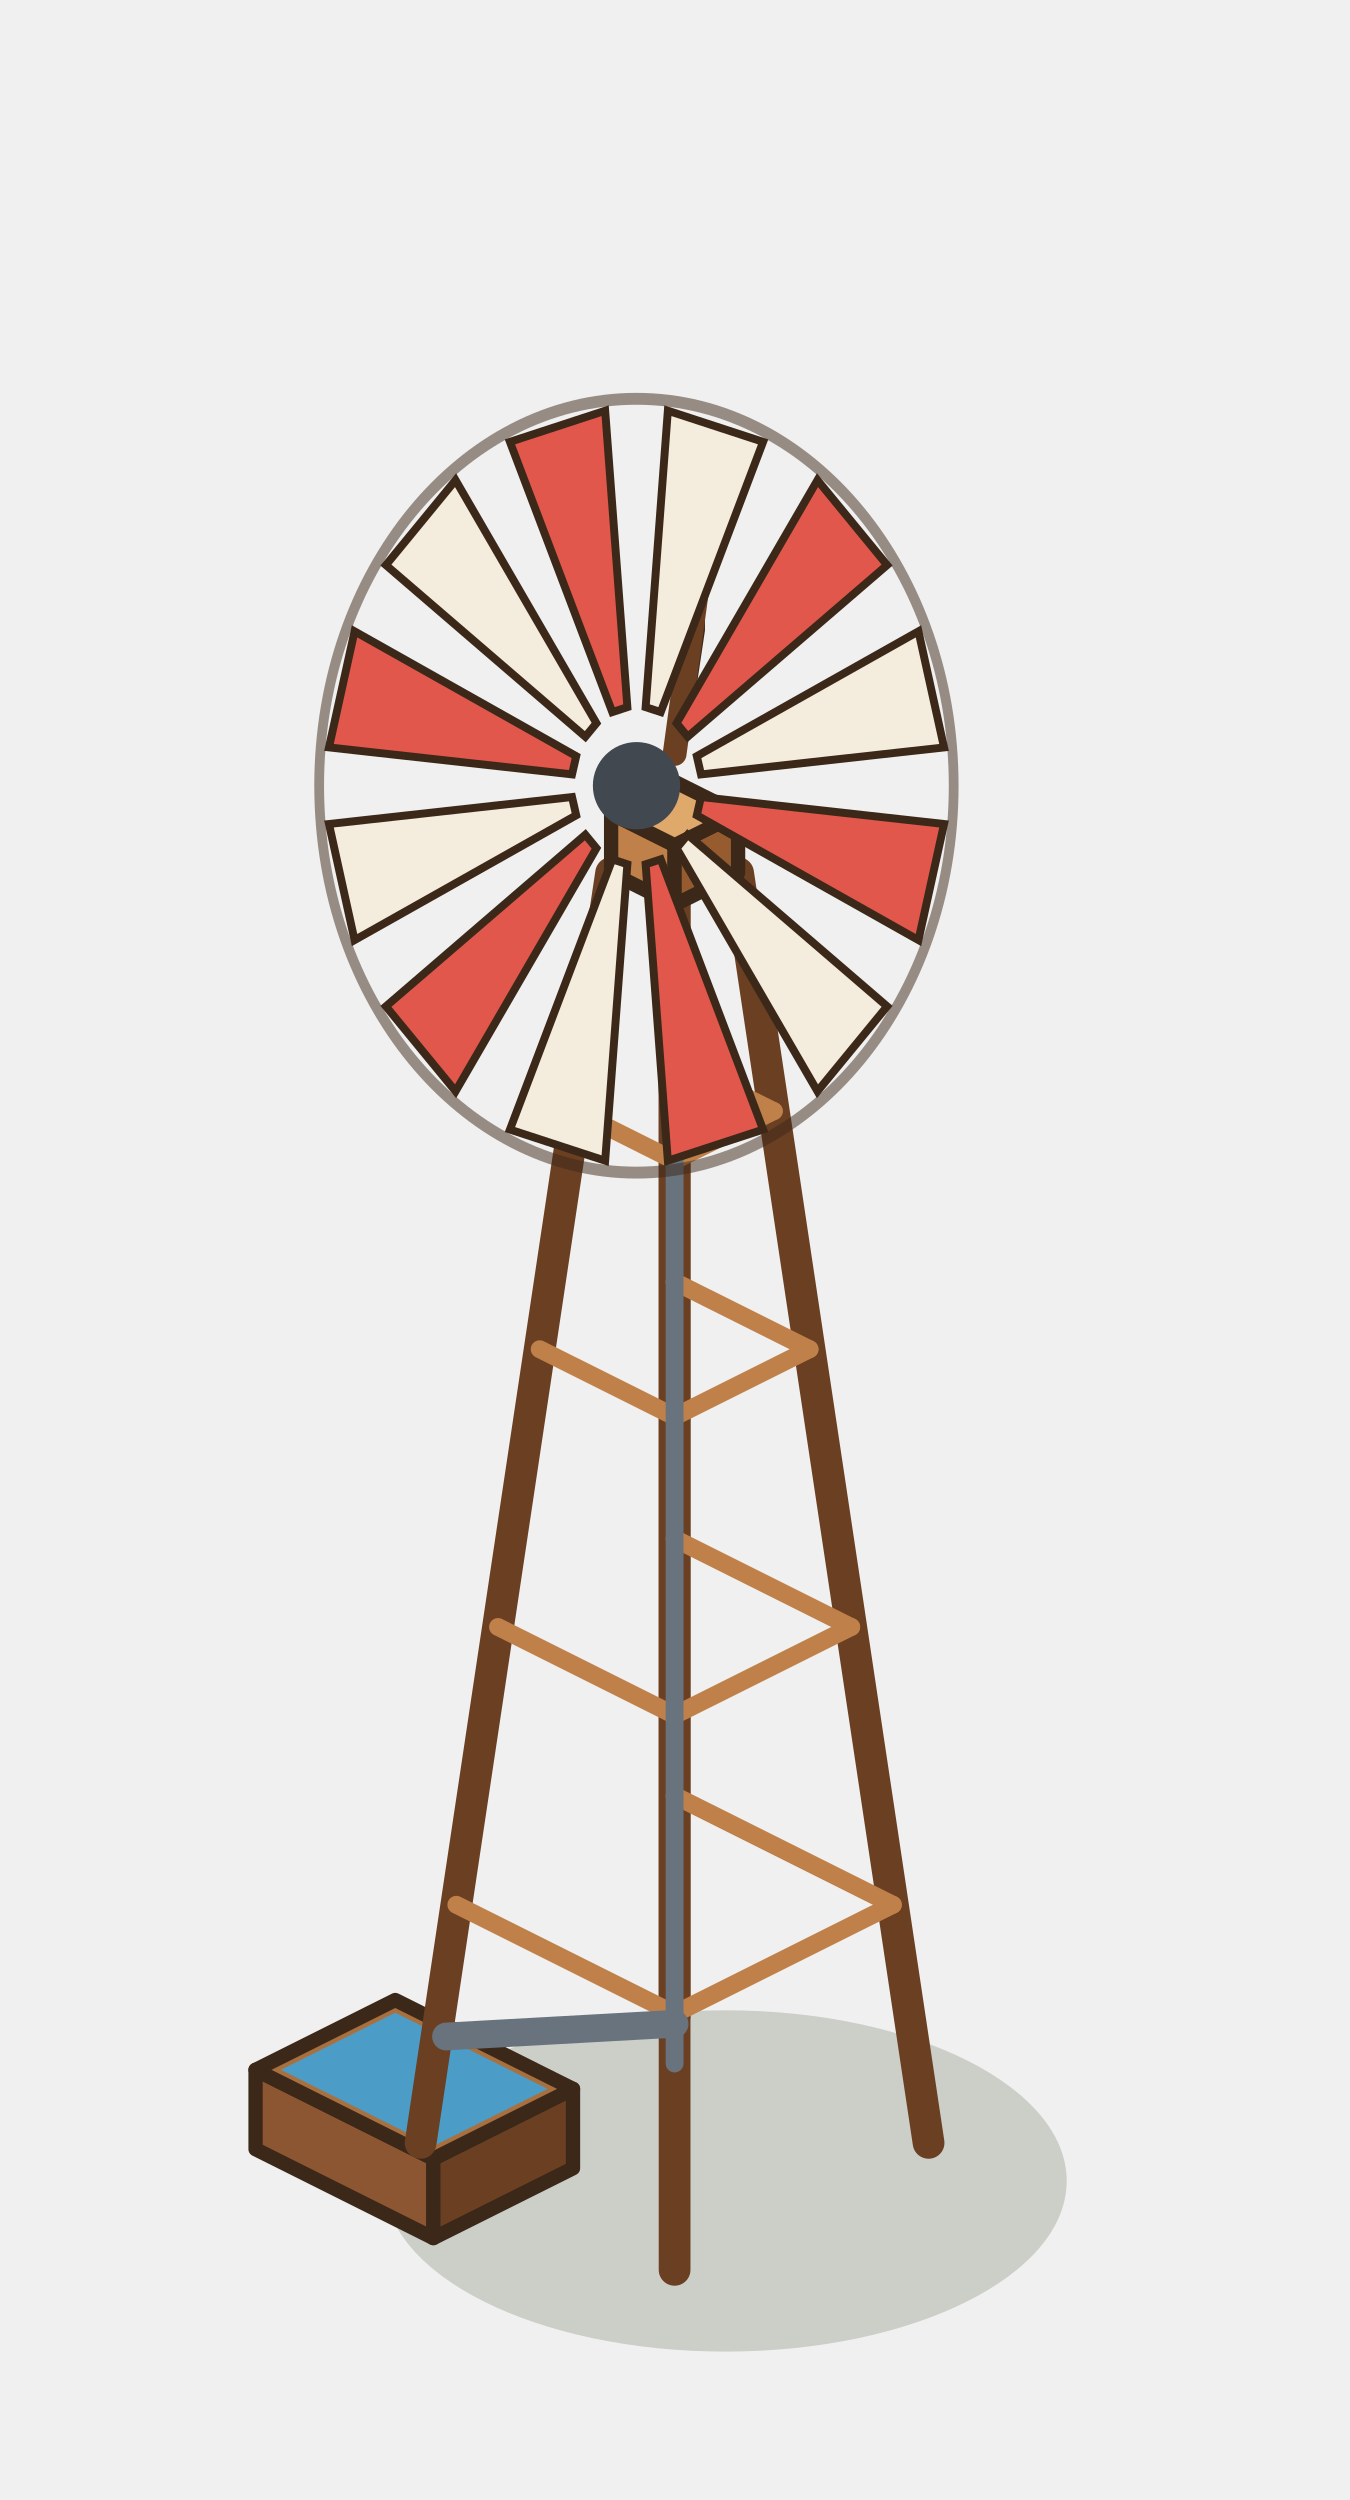
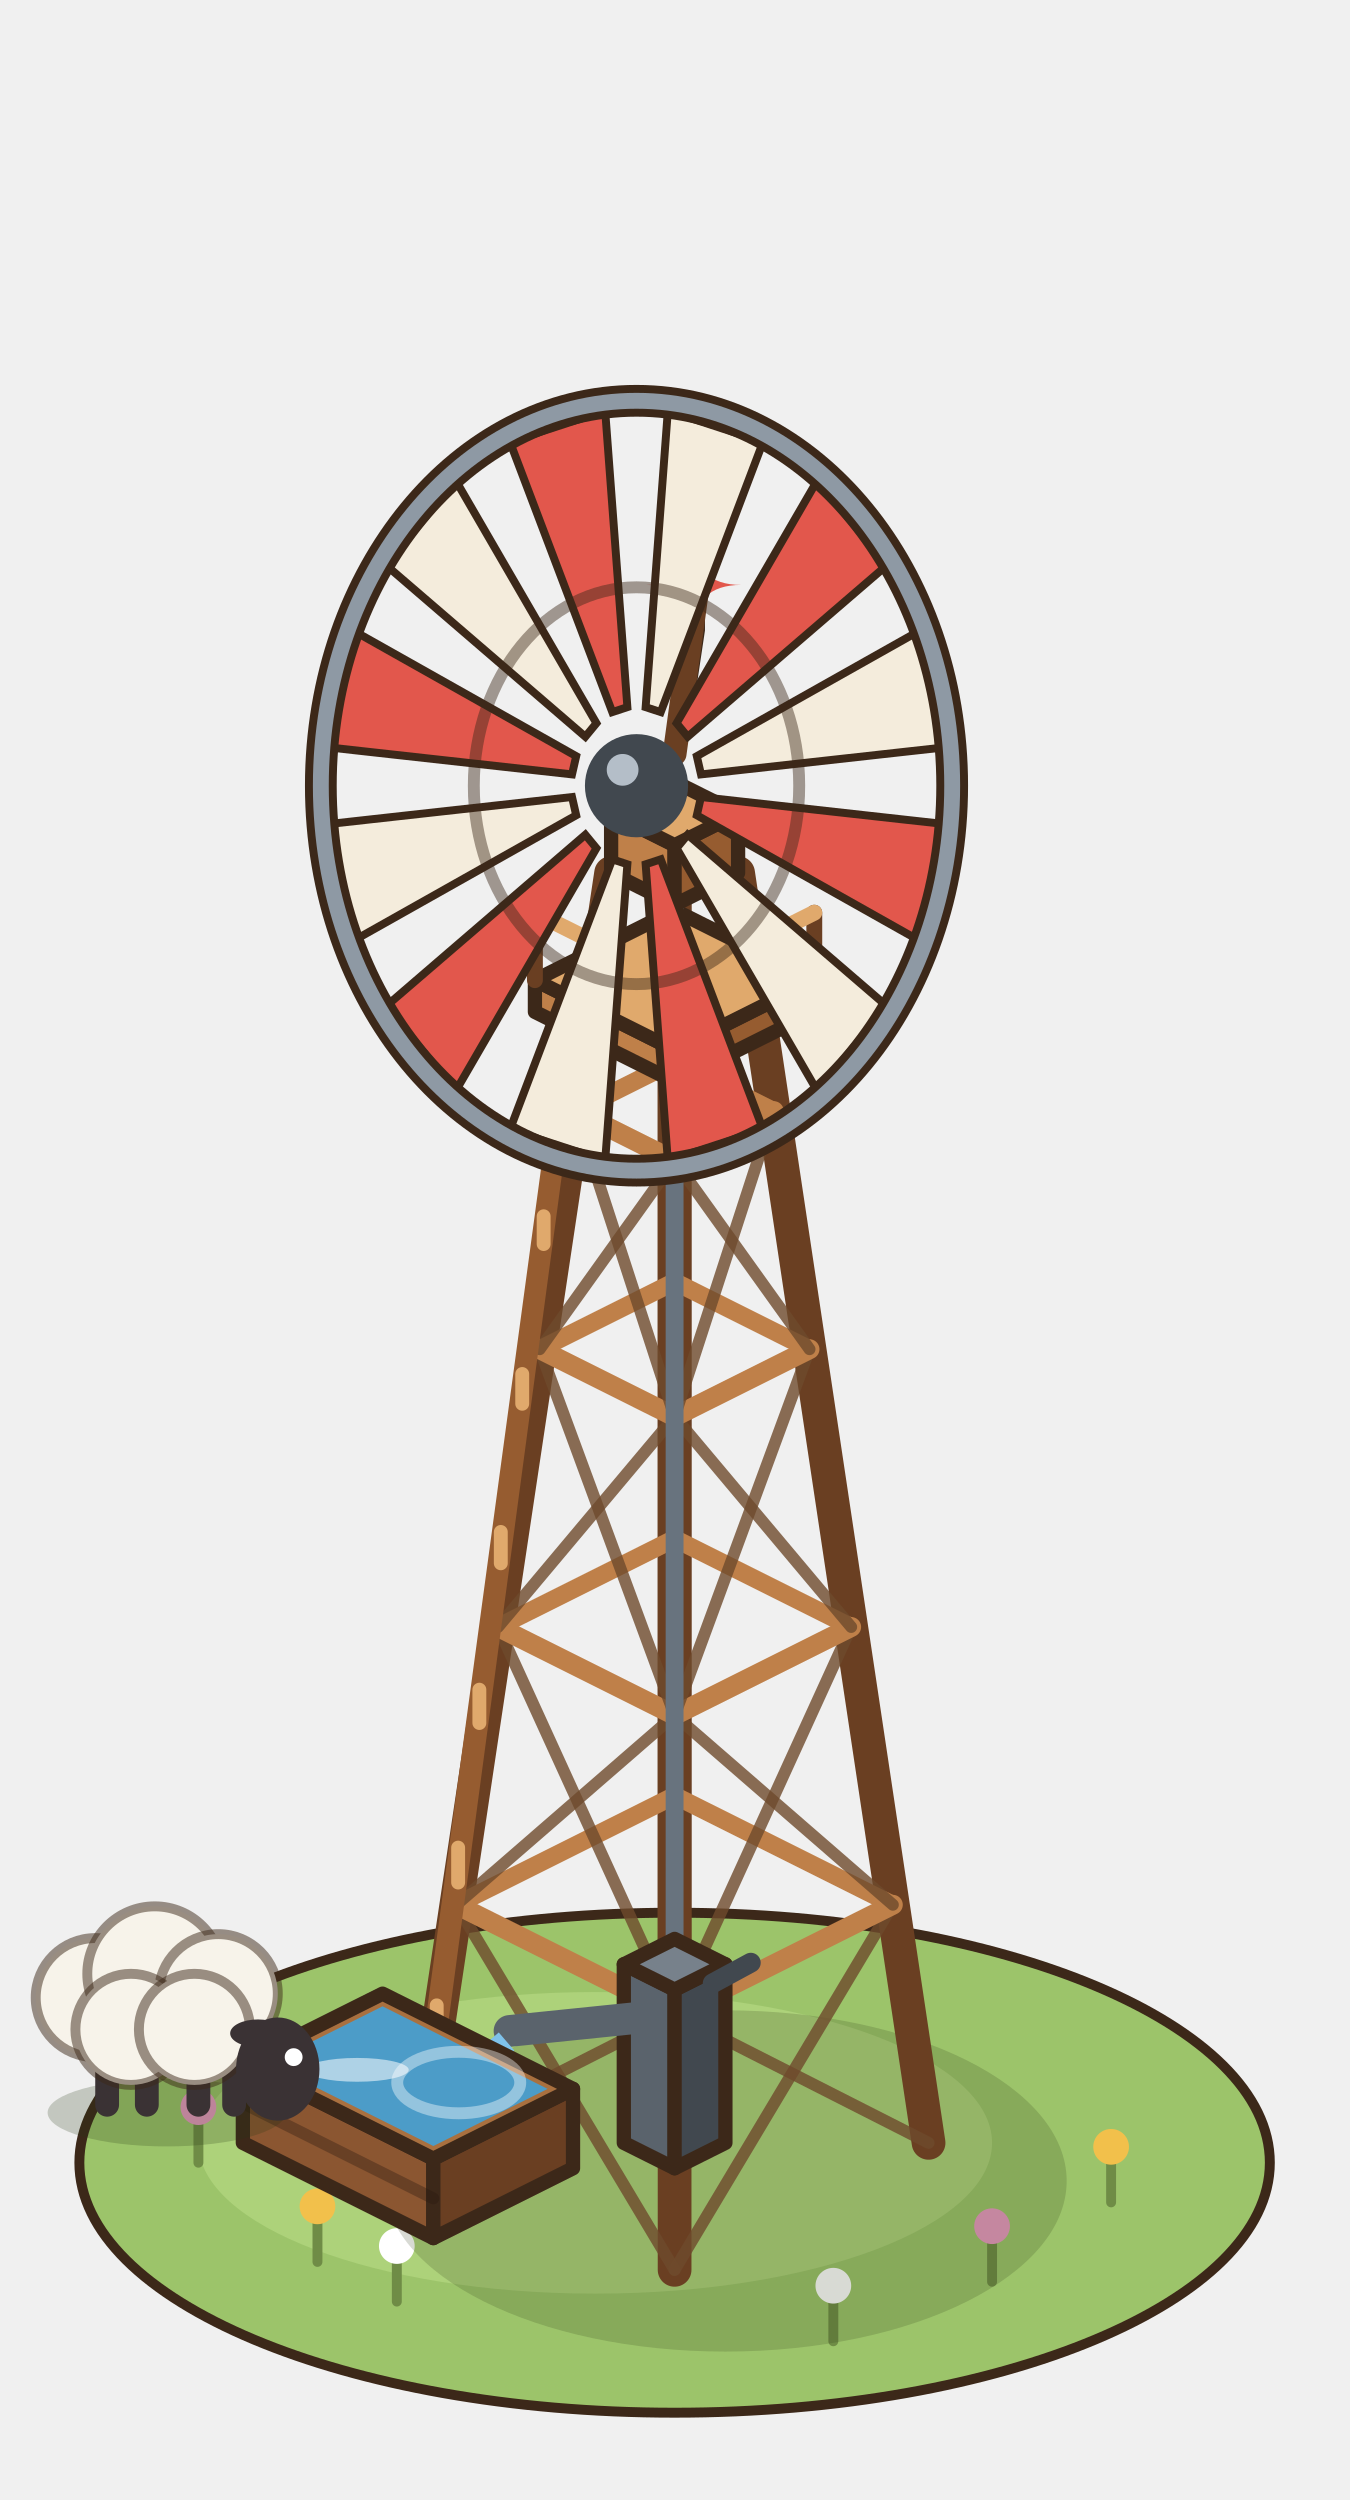
<svg xmlns="http://www.w3.org/2000/svg" width="85" height="157.5" viewBox="-42.5 -135 85 157.5">
  <g transform="scale(1.25)">
+     <ellipse cx="0" cy="1" rx="30" ry="12.6" fill="#9CC46A" stroke="#3C2819" stroke-width="0.5" />
+     <ellipse cx="-4" cy="0" rx="20" ry="7.6" fill="#ADD27A" />
+     <line x1="-18" y1="6" x2="-18" y2="3.4" stroke="#6F8C46" stroke-width="0.5" stroke-linecap="round" />
+     <circle cx="-18" cy="3.2" r="0.9" fill="#F2C04B" />
+     <line x1="-14" y1="8" x2="-14" y2="5.4" stroke="#6F8C46" stroke-width="0.5" stroke-linecap="round" />
+     <circle cx="-14" cy="5.2" r="0.9" fill="#FFFFFF" />
+     <line x1="16" y1="7" x2="16" y2="4.4" stroke="#6F8C46" stroke-width="0.5" stroke-linecap="round" />
+     <circle cx="16" cy="4.2" r="0.9" fill="#E89AC0" />
+     <line x1="22" y1="3" x2="22" y2="0.4" stroke="#6F8C46" stroke-width="0.5" stroke-linecap="round" />
+     <circle cx="22" cy="0.2" r="0.9" fill="#F2C04B" />
+     <line x1="8" y1="10" x2="8" y2="7.4" stroke="#6F8C46" stroke-width="0.5" stroke-linecap="round" />
+     <circle cx="8" cy="7.2" r="0.9" fill="#FFFFFF" />
+     <line x1="-24" y1="1" x2="-24" y2="-1.6" stroke="#6F8C46" stroke-width="0.5" stroke-linecap="round" />
+     <circle cx="-24" cy="-1.8" r="0.9" fill="#E89AC0" />
    <ellipse cx="2.56" cy="1.92" rx="17.2" ry="8.6" fill="rgba(40,55,20,0.18)" />
-     <polygon points="-21.12,0.32 -12.16,4.8 -12.16,0.8 -21.12,-3.68" fill="#8B5631" stroke="#3C2819" stroke-width="0.72" stroke-linejoin="round" />
+     <line x1="0" y1="-6.4" x2="0" y2="-65.6" stroke="#6A3F22" stroke-width="1.7" stroke-linecap="round" />
+     <line x1="12.8" y1="0" x2="3.2" y2="-64" stroke="#6A3F22" stroke-width="1.7" stroke-linecap="round" />
+     <line x1="-12.8" y1="0" x2="-3.2" y2="-64" stroke="#6A3F22" stroke-width="1.7" stroke-linecap="round" />
+     <line x1="0" y1="6.4" x2="0" y2="-62.4" stroke="#6A3F22" stroke-width="1.7" stroke-linecap="round" />
+     <line x1="-12.8" y1="0" x2="0" y2="-6.5" stroke="rgba(110,74,44,.8)" stroke-width="0.6" stroke-linecap="round" />
+     <line x1="0" y1="6.4" x2="-11" y2="-12" stroke="rgba(110,74,44,.8)" stroke-width="0.6" stroke-linecap="round" />
+     <line x1="12.8" y1="0" x2="0" y2="-6.5" stroke="rgba(110,74,44,.8)" stroke-width="0.6" stroke-linecap="round" />
+     <line x1="0" y1="6.4" x2="11" y2="-12" stroke="rgba(110,74,44,.8)" stroke-width="0.6" stroke-linecap="round" />
+     <line x1="0" y1="-17.5" x2="11" y2="-12" stroke="#BF8049" stroke-width="0.9" stroke-linecap="round" />
+     <line x1="11" y1="-12" x2="0" y2="-6.5" stroke="#BF8049" stroke-width="1" stroke-linecap="round" />
+     <line x1="0" y1="-6.5" x2="-11" y2="-12" stroke="#BF8049" stroke-width="1" stroke-linecap="round" />
+     <line x1="-11" y1="-12" x2="0" y2="-17.5" stroke="#BF8049" stroke-width="0.9" stroke-linecap="round" />
+     <line x1="-11" y1="-12" x2="0" y2="-21.55" stroke="rgba(110,74,44,.8)" stroke-width="0.6" stroke-linecap="round" />
+     <line x1="0" y1="-6.5" x2="-8.9" y2="-26" stroke="rgba(110,74,44,.8)" stroke-width="0.6" stroke-linecap="round" />
+     <line x1="11" y1="-12" x2="0" y2="-21.55" stroke="rgba(110,74,44,.8)" stroke-width="0.6" stroke-linecap="round" />
+     <line x1="0" y1="-6.5" x2="8.9" y2="-26" stroke="rgba(110,74,44,.8)" stroke-width="0.6" stroke-linecap="round" />
+     <line x1="0" y1="-30.45" x2="8.9" y2="-26" stroke="#BF8049" stroke-width="0.9" stroke-linecap="round" />
+     <line x1="8.9" y1="-26" x2="0" y2="-21.55" stroke="#BF8049" stroke-width="1" stroke-linecap="round" />
+     <line x1="0" y1="-21.55" x2="-8.9" y2="-26" stroke="#BF8049" stroke-width="1" stroke-linecap="round" />
+     <line x1="-8.9" y1="-26" x2="0" y2="-30.45" stroke="#BF8049" stroke-width="0.9" stroke-linecap="round" />
+     <line x1="-8.9" y1="-26" x2="0" y2="-36.6" stroke="rgba(110,74,44,.8)" stroke-width="0.6" stroke-linecap="round" />
+     <line x1="0" y1="-21.55" x2="-6.8" y2="-40" stroke="rgba(110,74,44,.8)" stroke-width="0.6" stroke-linecap="round" />
+     <line x1="8.9" y1="-26" x2="0" y2="-36.6" stroke="rgba(110,74,44,.8)" stroke-width="0.6" stroke-linecap="round" />
+     <line x1="0" y1="-21.55" x2="6.8" y2="-40" stroke="rgba(110,74,44,.8)" stroke-width="0.6" stroke-linecap="round" />
+     <line x1="0" y1="-43.4" x2="6.8" y2="-40" stroke="#BF8049" stroke-width="0.9" stroke-linecap="round" />
+     <line x1="6.8" y1="-40" x2="0" y2="-36.6" stroke="#BF8049" stroke-width="1" stroke-linecap="round" />
+     <line x1="0" y1="-36.6" x2="-6.8" y2="-40" stroke="#BF8049" stroke-width="1" stroke-linecap="round" />
+     <line x1="-6.8" y1="-40" x2="0" y2="-43.4" stroke="#BF8049" stroke-width="0.9" stroke-linecap="round" />
+     <line x1="-6.8" y1="-40" x2="0" y2="-49.5" stroke="rgba(110,74,44,.8)" stroke-width="0.6" stroke-linecap="round" />
+     <line x1="0" y1="-36.6" x2="-5" y2="-52" stroke="rgba(110,74,44,.8)" stroke-width="0.6" stroke-linecap="round" />
+     <line x1="6.8" y1="-40" x2="0" y2="-49.5" stroke="rgba(110,74,44,.8)" stroke-width="0.6" stroke-linecap="round" />
+     <line x1="0" y1="-36.6" x2="5" y2="-52" stroke="rgba(110,74,44,.8)" stroke-width="0.6" stroke-linecap="round" />
+     <line x1="0" y1="-54.5" x2="5" y2="-52" stroke="#BF8049" stroke-width="0.9" stroke-linecap="round" />
+     <line x1="5" y1="-52" x2="0" y2="-49.5" stroke="#BF8049" stroke-width="1" stroke-linecap="round" />
+     <line x1="0" y1="-49.5" x2="-5" y2="-52" stroke="#BF8049" stroke-width="1" stroke-linecap="round" />
+     <line x1="-5" y1="-52" x2="0" y2="-54.5" stroke="#BF8049" stroke-width="0.9" stroke-linecap="round" />
+     <line x1="-12.8" y1="0.96" x2="-5.12" y2="-56.36" stroke="#965C30" stroke-width="0.9" stroke-linecap="round" />
+     <line x1="-12.8" y1="-0.96" x2="-5.12" y2="-57.64" stroke="#965C30" stroke-width="0.9" stroke-linecap="round" />
+     <line x1="-11.99" y1="-5.07" x2="-11.99" y2="-6.93" stroke="#E0A96C" stroke-width="0.7" stroke-linecap="round" />
+     <line x1="-10.91" y1="-13.12" x2="-10.91" y2="-14.88" stroke="#E0A96C" stroke-width="0.7" stroke-linecap="round" />
+     <line x1="-9.84" y1="-21.16" x2="-9.84" y2="-22.84" stroke="#E0A96C" stroke-width="0.7" stroke-linecap="round" />
+     <line x1="-8.76" y1="-29.21" x2="-8.76" y2="-30.79" stroke="#E0A96C" stroke-width="0.7" stroke-linecap="round" />
+     <line x1="-7.68" y1="-37.25" x2="-7.68" y2="-38.75" stroke="#E0A96C" stroke-width="0.7" stroke-linecap="round" />
+     <line x1="-6.6" y1="-45.3" x2="-6.6" y2="-46.7" stroke="#E0A96C" stroke-width="0.7" stroke-linecap="round" />
+     <line x1="-5.52" y1="-53.34" x2="-5.52" y2="-54.66" stroke="#E0A96C" stroke-width="0.7" stroke-linecap="round" />
+     <polygon points="-7.04,-57 0,-53.48 0,-55.08 -7.04,-58.6" fill="#BF8049" stroke="#3C2819" stroke-width="0.72" stroke-linejoin="round" />
+     <polygon points="7.04,-57 0,-53.48 0,-55.08 7.04,-58.6" fill="#965C30" stroke="#3C2819" stroke-width="0.72" stroke-linejoin="round" />
+     <polygon points="0,-62.12 7.04,-58.6 0,-55.08 -7.04,-58.6" fill="#E0A96C" stroke="#3C2819" stroke-width="0.72" stroke-linejoin="round" />
+     <line x1="-7.04" y1="-58.6" x2="-7.04" y2="-62" stroke="#6A3F22" stroke-width="0.8" stroke-linecap="round" />
+     <line x1="0" y1="-55.08" x2="0" y2="-58.48" stroke="#6A3F22" stroke-width="0.8" stroke-linecap="round" />
+     <line x1="7.04" y1="-58.6" x2="7.04" y2="-62" stroke="#6A3F22" stroke-width="0.8" stroke-linecap="round" />
+     <line x1="-7.04" y1="-62" x2="0" y2="-58.48" stroke="#E0A96C" stroke-width="0.8" stroke-linecap="round" />
+     <line x1="0" y1="-58.48" x2="7.04" y2="-62" stroke="#E0A96C" stroke-width="0.8" stroke-linecap="round" />
+     <line x1="0" y1="-4" x2="0" y2="-64" stroke="#68737E" stroke-width="0.9" stroke-linecap="round" />
+     <polygon points="-2.56,0 0,1.28 0,-7.72 -2.56,-9" fill="#5A636C" stroke="#3C2819" stroke-width="0.72" stroke-linejoin="round" />
+     <polygon points="2.56,0 0,1.28 0,-7.72 2.56,-9" fill="#41484F" stroke="#3C2819" stroke-width="0.72" stroke-linejoin="round" />
+     <polygon points="0,-10.28 2.56,-9 0,-7.72 -2.56,-9" fill="#77818B" stroke="#3C2819" stroke-width="0.72" stroke-linejoin="round" />
+     <line x1="-1.28" y1="-6.36" x2="-8.32" y2="-5.64" stroke="#5A636C" stroke-width="1.6" stroke-linecap="round" />
+     <line x1="1.92" y1="-8.04" x2="3.84" y2="-9.08" stroke="#41484F" stroke-width="1" stroke-linecap="round" />
+     <path d="M-8.32,-5.24 L-10.88,-3.04" stroke="#7FC2EA" stroke-width="1.2" stroke-dasharray="1.6 1.2" stroke-dashoffset="-3" />
+     <polygon points="-21.76,0 -12.16,4.8 -12.16,0.8 -21.76,-4" fill="#8B5631" stroke="#3C2819" stroke-width="0.72" stroke-linejoin="round" />
    <polygon points="-5.12,1.28 -12.16,4.8 -12.16,0.8 -5.12,-2.72" fill="#6A3F22" stroke="#3C2819" stroke-width="0.72" stroke-linejoin="round" />
-     <polygon points="-14.08,-7.2 -5.12,-2.72 -12.16,0.8 -21.12,-3.68" fill="#A9703F" stroke="#3C2819" stroke-width="0.72" stroke-linejoin="round" />
-     <polygon points="-14.08,-6.56 -6.4,-2.72 -12.16,0.16 -19.84,-3.68" fill="#4C9CC8" />
-     <line x1="0" y1="-6.4" x2="0" y2="-65.6" stroke="#6A3F22" stroke-width="1.6" stroke-linecap="round" />
-     <line x1="12.8" y1="0" x2="3.2" y2="-64" stroke="#6A3F22" stroke-width="1.6" stroke-linecap="round" />
-     <line x1="-12.8" y1="0" x2="-3.2" y2="-64" stroke="#6A3F22" stroke-width="1.6" stroke-linecap="round" />
-     <line x1="0" y1="6.4" x2="0" y2="-62.4" stroke="#6A3F22" stroke-width="1.6" stroke-linecap="round" />
-     <line x1="0" y1="-17.5" x2="11" y2="-12" stroke="#BF8049" stroke-width="0.9" stroke-linecap="round" />
-     <line x1="11" y1="-12" x2="0" y2="-6.5" stroke="#BF8049" stroke-width="0.9" stroke-linecap="round" />
-     <line x1="0" y1="-6.5" x2="-11" y2="-12" stroke="#BF8049" stroke-width="0.9" stroke-linecap="round" />
-     <line x1="0" y1="-30.45" x2="8.9" y2="-26" stroke="#BF8049" stroke-width="0.9" stroke-linecap="round" />
-     <line x1="8.9" y1="-26" x2="0" y2="-21.55" stroke="#BF8049" stroke-width="0.9" stroke-linecap="round" />
-     <line x1="0" y1="-21.55" x2="-8.9" y2="-26" stroke="#BF8049" stroke-width="0.9" stroke-linecap="round" />
-     <line x1="0" y1="-43.4" x2="6.8" y2="-40" stroke="#BF8049" stroke-width="0.9" stroke-linecap="round" />
-     <line x1="6.8" y1="-40" x2="0" y2="-36.6" stroke="#BF8049" stroke-width="0.9" stroke-linecap="round" />
-     <line x1="0" y1="-36.6" x2="-6.8" y2="-40" stroke="#BF8049" stroke-width="0.9" stroke-linecap="round" />
-     <line x1="0" y1="-54.5" x2="5" y2="-52" stroke="#BF8049" stroke-width="0.9" stroke-linecap="round" />
-     <line x1="5" y1="-52" x2="0" y2="-49.5" stroke="#BF8049" stroke-width="0.9" stroke-linecap="round" />
-     <line x1="0" y1="-49.5" x2="-5" y2="-52" stroke="#BF8049" stroke-width="0.9" stroke-linecap="round" />
-     <line x1="0" y1="-4" x2="0" y2="-64" stroke="#68737E" stroke-width="0.9" stroke-linecap="round" />
-     <line x1="0" y1="-6" x2="-11.52" y2="-5.36" stroke="#68737E" stroke-width="1.4" stroke-linecap="round" />
+     <polygon points="-14.72,-7.52 -5.12,-2.72 -12.16,0.8 -21.76,-4" fill="#A9703F" stroke="#3C2819" stroke-width="0.72" stroke-linejoin="round" />
+     <polygon points="-14.72,-6.88 -6.4,-2.72 -12.16,0.16 -20.48,-4" fill="#4C9CC8" />
+     <line x1="-21.76" y1="-2" x2="-12.16" y2="2.8" stroke="rgba(40,25,15,.35)" stroke-width="0.6" stroke-linecap="round" />
+     <ellipse cx="-10.88" cy="-3.04" rx="3.1" ry="1.55" fill="none" stroke="rgba(255,255,255,0.4)" stroke-width="0.6" />
+     <ellipse cx="-16" cy="-3.68" rx="2.6" ry="0.6" fill="rgba(255,255,255,.55)" />
+     <ellipse cx="-25.6" cy="-1.52" rx="6" ry="1.7" fill="rgba(40,55,20,.22)" />
+     <line x1="-28.6" y1="-4.32" x2="-28.6" y2="-1.92" stroke="#3A3234" stroke-width="1.2" stroke-linecap="round" />
+     <line x1="-26.6" y1="-4.32" x2="-26.6" y2="-1.92" stroke="#3A3234" stroke-width="1.2" stroke-linecap="round" />
+     <line x1="-24" y1="-4.32" x2="-24" y2="-1.92" stroke="#3A3234" stroke-width="1.2" stroke-linecap="round" />
+     <line x1="-22.2" y1="-4.32" x2="-22.2" y2="-1.92" stroke="#3A3234" stroke-width="1.2" stroke-linecap="round" />
+     <circle cx="-29.2" cy="-7.32" r="3" fill="#F7F3EA" stroke="rgba(60,40,25,.5)" stroke-width="0.5" />
+     <circle cx="-26.2" cy="-8.52" r="3.4" fill="#F7F3EA" stroke="rgba(60,40,25,.5)" stroke-width="0.5" />
+     <circle cx="-23" cy="-7.52" r="3" fill="#F7F3EA" stroke="rgba(60,40,25,.5)" stroke-width="0.5" />
+     <circle cx="-27.4" cy="-5.72" r="2.8" fill="#F7F3EA" stroke="rgba(60,40,25,.5)" stroke-width="0.5" />
+     <circle cx="-24.2" cy="-5.72" r="2.8" fill="#F7F3EA" stroke="rgba(60,40,25,.5)" stroke-width="0.5" />
+     <ellipse cx="-20" cy="-3.72" rx="2.1" ry="2.6" fill="#3A3234" />
+     <ellipse cx="-21" cy="-5.52" rx="1.4" ry="0.7" fill="#3A3234" />
+     <circle cx="-19.2" cy="-4.32" r="0.45" fill="#FFFFFF" />
    <polygon points="-3.2,-64 0,-62.4 0,-65.4 -3.2,-67" fill="#BF8049" stroke="#3C2819" stroke-width="0.72" stroke-linejoin="round" />
    <polygon points="3.2,-64 0,-62.4 0,-65.4 3.2,-67" fill="#965C30" stroke="#3C2819" stroke-width="0.72" stroke-linejoin="round" />
    <polygon points="0,-68.6 3.2,-67 0,-65.4 -3.2,-67" fill="#E0A96C" stroke="#3C2819" stroke-width="0.72" stroke-linejoin="round" />
    <polygon points="0.64,-71.96 1.28,-86.24 1.28,-76.24" fill="#F4ECDC" stroke="#3C2819" stroke-width="0.5" />
+     <path d="M0.96,-80.92 Q0.96,-78.52 3.36,-78.52 Q0.96,-78.52 0.96,-76.12 Q0.96,-78.52 -1.44,-78.52 Q0.96,-78.52 0.96,-80.92 Z" fill="#E2574C" opacity="1" />
    <line x1="0" y1="-70" x2="1.28" y2="-79.32" stroke="#6A3F22" stroke-width="1.2" stroke-linecap="round" />
-     <circle cx="-1.92" cy="-68.4" r="19.5" fill="none" stroke="rgba(60,40,25,.5)" stroke-width="0.6" transform="matrix(0.82 0 0 1 -0.35 0)" />
    <polygon points="1.33,-67.83 13.58,-66.47 12.29,-60.62 1.12,-66.91" fill="#E2574C" stroke="#3C2819" stroke-width="0.4" />
    <polygon points="0.66,-65.93 10.71,-57.28 7.2,-53 0.1,-65.25" fill="#F4ECDC" stroke="#3C2819" stroke-width="0.4" />
    <polygon points="-0.7,-64.69 4.46,-51.07 -0.34,-49.5 -1.46,-64.44" fill="#E2574C" stroke="#3C2819" stroke-width="0.4" />
    <polygon points="-2.38,-64.44 -3.5,-49.5 -8.3,-51.07 -3.14,-64.69" fill="#F4ECDC" stroke="#3C2819" stroke-width="0.4" />
    <polygon points="-3.94,-65.25 -11.04,-53 -14.55,-57.28 -4.5,-65.93" fill="#E2574C" stroke="#3C2819" stroke-width="0.4" />
    <polygon points="-4.96,-66.91 -16.13,-60.62 -17.42,-66.47 -5.17,-67.83" fill="#F4ECDC" stroke="#3C2819" stroke-width="0.4" />
    <polygon points="-5.17,-68.97 -17.42,-70.33 -16.13,-76.18 -4.96,-69.89" fill="#E2574C" stroke="#3C2819" stroke-width="0.4" />
    <polygon points="-4.5,-70.87 -14.55,-79.52 -11.04,-83.8 -3.94,-71.55" fill="#F4ECDC" stroke="#3C2819" stroke-width="0.4" />
    <polygon points="-3.14,-72.11 -8.3,-85.73 -3.5,-87.3 -2.38,-72.36" fill="#E2574C" stroke="#3C2819" stroke-width="0.4" />
    <polygon points="-1.46,-72.36 -0.34,-87.3 4.46,-85.73 -0.7,-72.11" fill="#F4ECDC" stroke="#3C2819" stroke-width="0.4" />
    <polygon points="0.1,-71.55 7.2,-83.8 10.71,-79.52 0.66,-70.87" fill="#E2574C" stroke="#3C2819" stroke-width="0.4" />
    <polygon points="1.12,-69.89 12.29,-76.18 13.58,-70.33 1.33,-68.97" fill="#F4ECDC" stroke="#3C2819" stroke-width="0.4" />
-     <circle cx="-1.92" cy="-68.4" r="2.2" fill="#41484F" />
+     <ellipse cx="-1.92" cy="-68.4" rx="15.91" ry="19.4" fill="none" stroke="#3C2819" stroke-width="1.6" />
+     <ellipse cx="-1.92" cy="-68.4" rx="15.91" ry="19.4" fill="none" stroke="#8E99A4" stroke-width="0.8" />
+     <ellipse cx="-1.92" cy="-68.4" rx="8.2" ry="10" fill="none" stroke="rgba(60,40,25,.45)" stroke-width="0.6" />
+     <circle cx="-1.92" cy="-68.4" r="2.6" fill="#41484F" />
+     <circle cx="-2.62" cy="-69.2" r="0.8" fill="#B4BEC8" />
  </g>
</svg>
